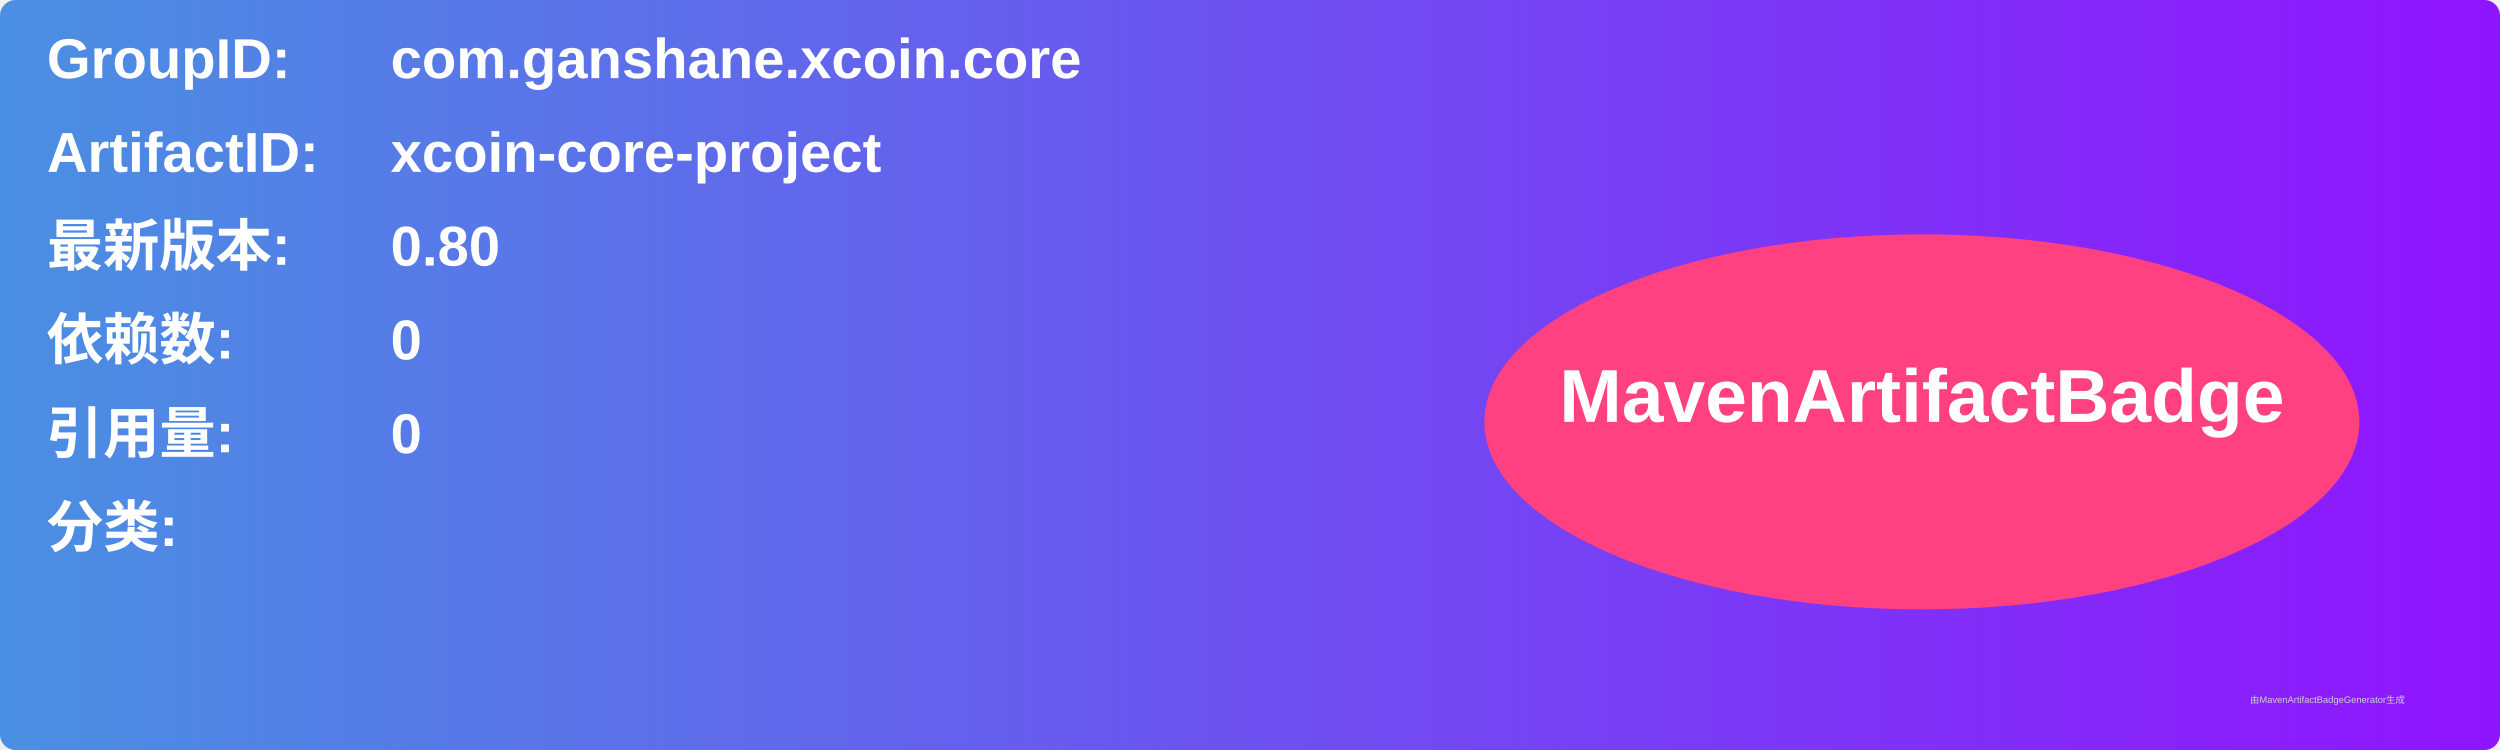
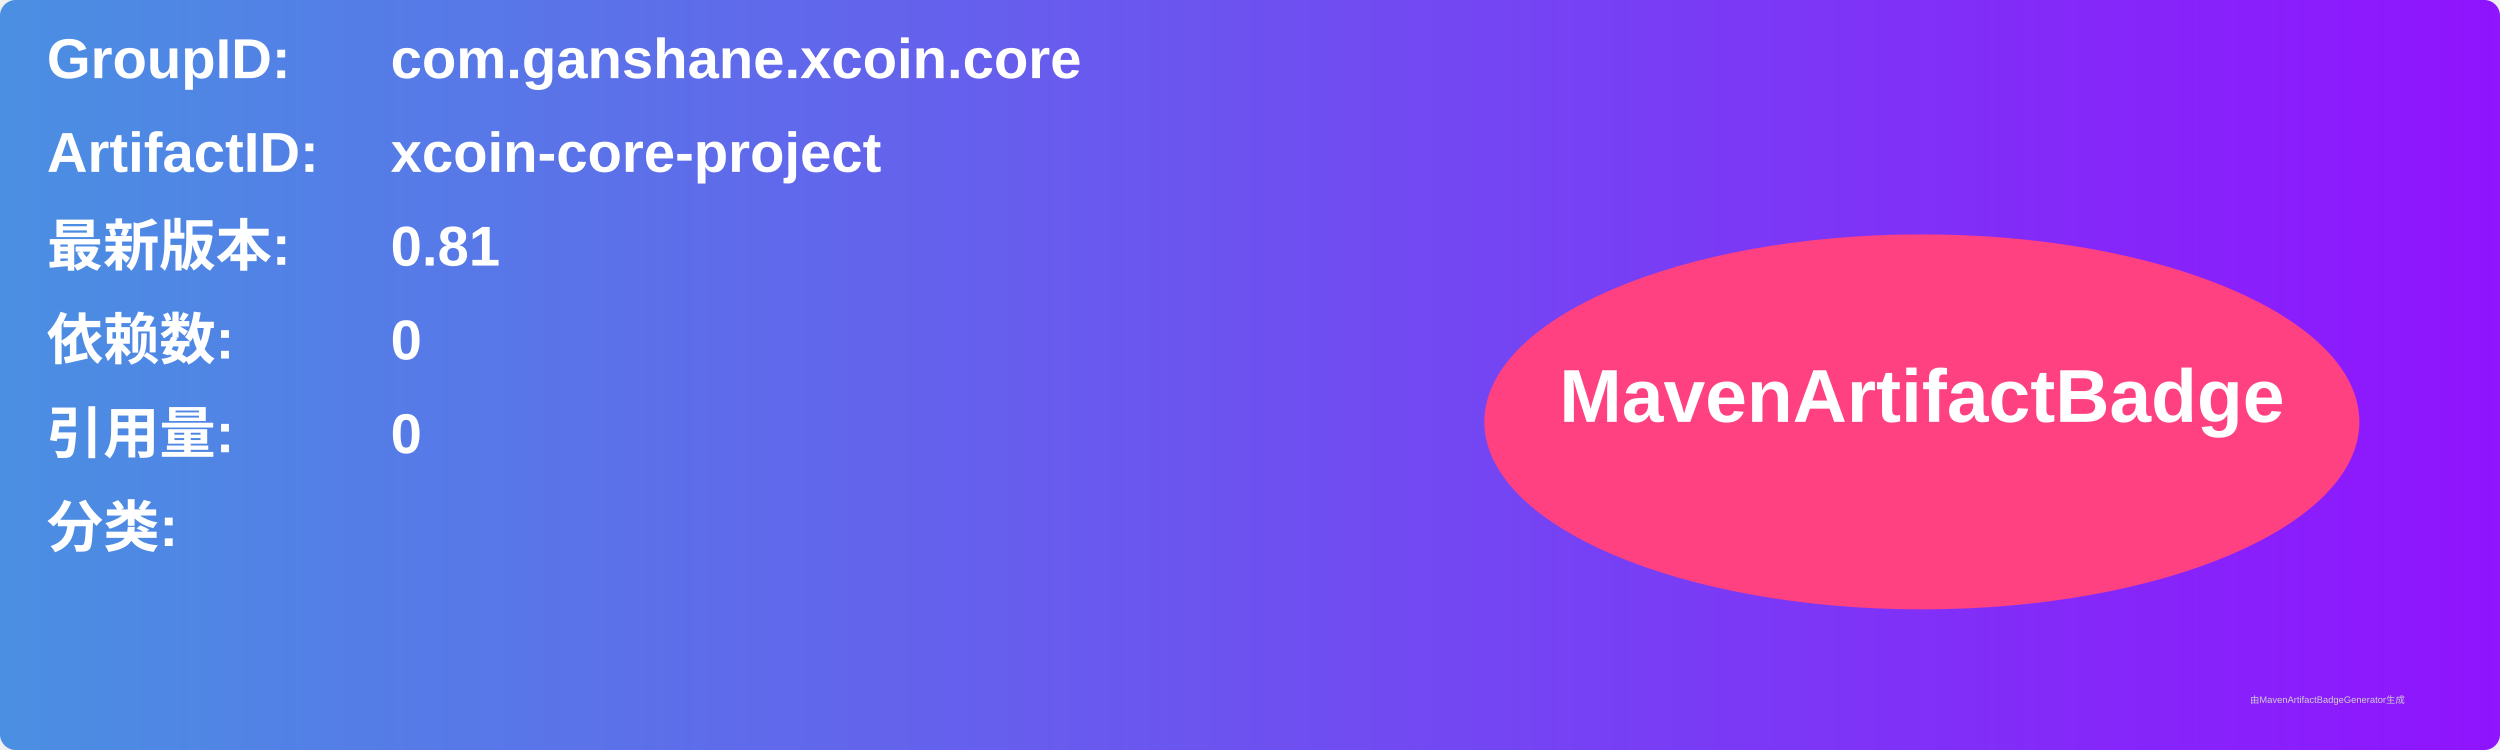
<svg xmlns="http://www.w3.org/2000/svg" width="800" height="240" viewBox="0 0 800 240">
  <linearGradient id="grad" x1="0%" y1="0%" x2="100%" y2="0%">
    <stop offset="0%" stop-color="#4a90e2" />
    <stop offset="100%" stop-color="#9013fe" />
  </linearGradient>
  <rect width="100%" height="100%" rx="5" ry="5" fill="url(#grad)" />
  <g transform="translate(15, 15)">
    <text x="0" y="10" font-family="Arial" font-size="18" fill="white" font-weight="bold" width="260">GroupID:</text>
    <text x="110" y="10" font-family="Arial" font-size="18" fill="white" font-weight="bold" width="460">com.ganshane.xcoin.core</text>
    <text x="0" y="40" font-family="Arial" font-size="18" fill="white" font-weight="bold" width="260">ArtifactID:</text>
    <text x="110" y="40" font-family="Arial" font-size="18" fill="white" font-weight="bold" width="460">xcoin-core-project</text>
    <text x="0" y="70" font-family="Arial" font-size="18" fill="white" font-weight="bold">最新版本:</text>
    <text x="110" y="70" font-family="Arial" font-size="18" fill="white" font-weight="bold">
-       <tspan font-weight="bold">0.80</tspan>
+       <tspan font-weight="bold">0.81</tspan>
    </text>
    <text x="0" y="100" font-family="Arial" font-size="18" fill="white" font-weight="bold">依赖数: </text>
    <text x="110" y="100" font-family="Arial" font-size="18" fill="white">
      <tspan font-weight="bold">0</tspan>
    </text>
    <text x="0" y="130" font-family="Arial" font-size="18" fill="white" font-weight="bold">引用量: </text>
    <text x="110" y="130" font-family="Arial" font-size="18" fill="white">
      <tspan font-weight="bold">0</tspan>
    </text>
    <text x="0" y="160" font-family="Arial" font-size="18" fill="white" font-weight="bold">分类:</text>
    <text x="10" y="190" font-family="Arial" font-size="10" fill="white">
      <tspan font-weight="bold" />
    </text>
    <ellipse cx="600" cy="120" rx="140" ry="60" fill="#ff4081" />
    <text x="600" y="120" text-anchor="middle" font-family="Arial" font-size="24" fill="white" font-weight="bold">MavenArtifactBadge</text>
  </g>
  <text x="720" y="225" font-family="Arial" font-size="3" fill="#d0d0d0">由MavenArtifactBadgeGenerator生成</text>
</svg>
